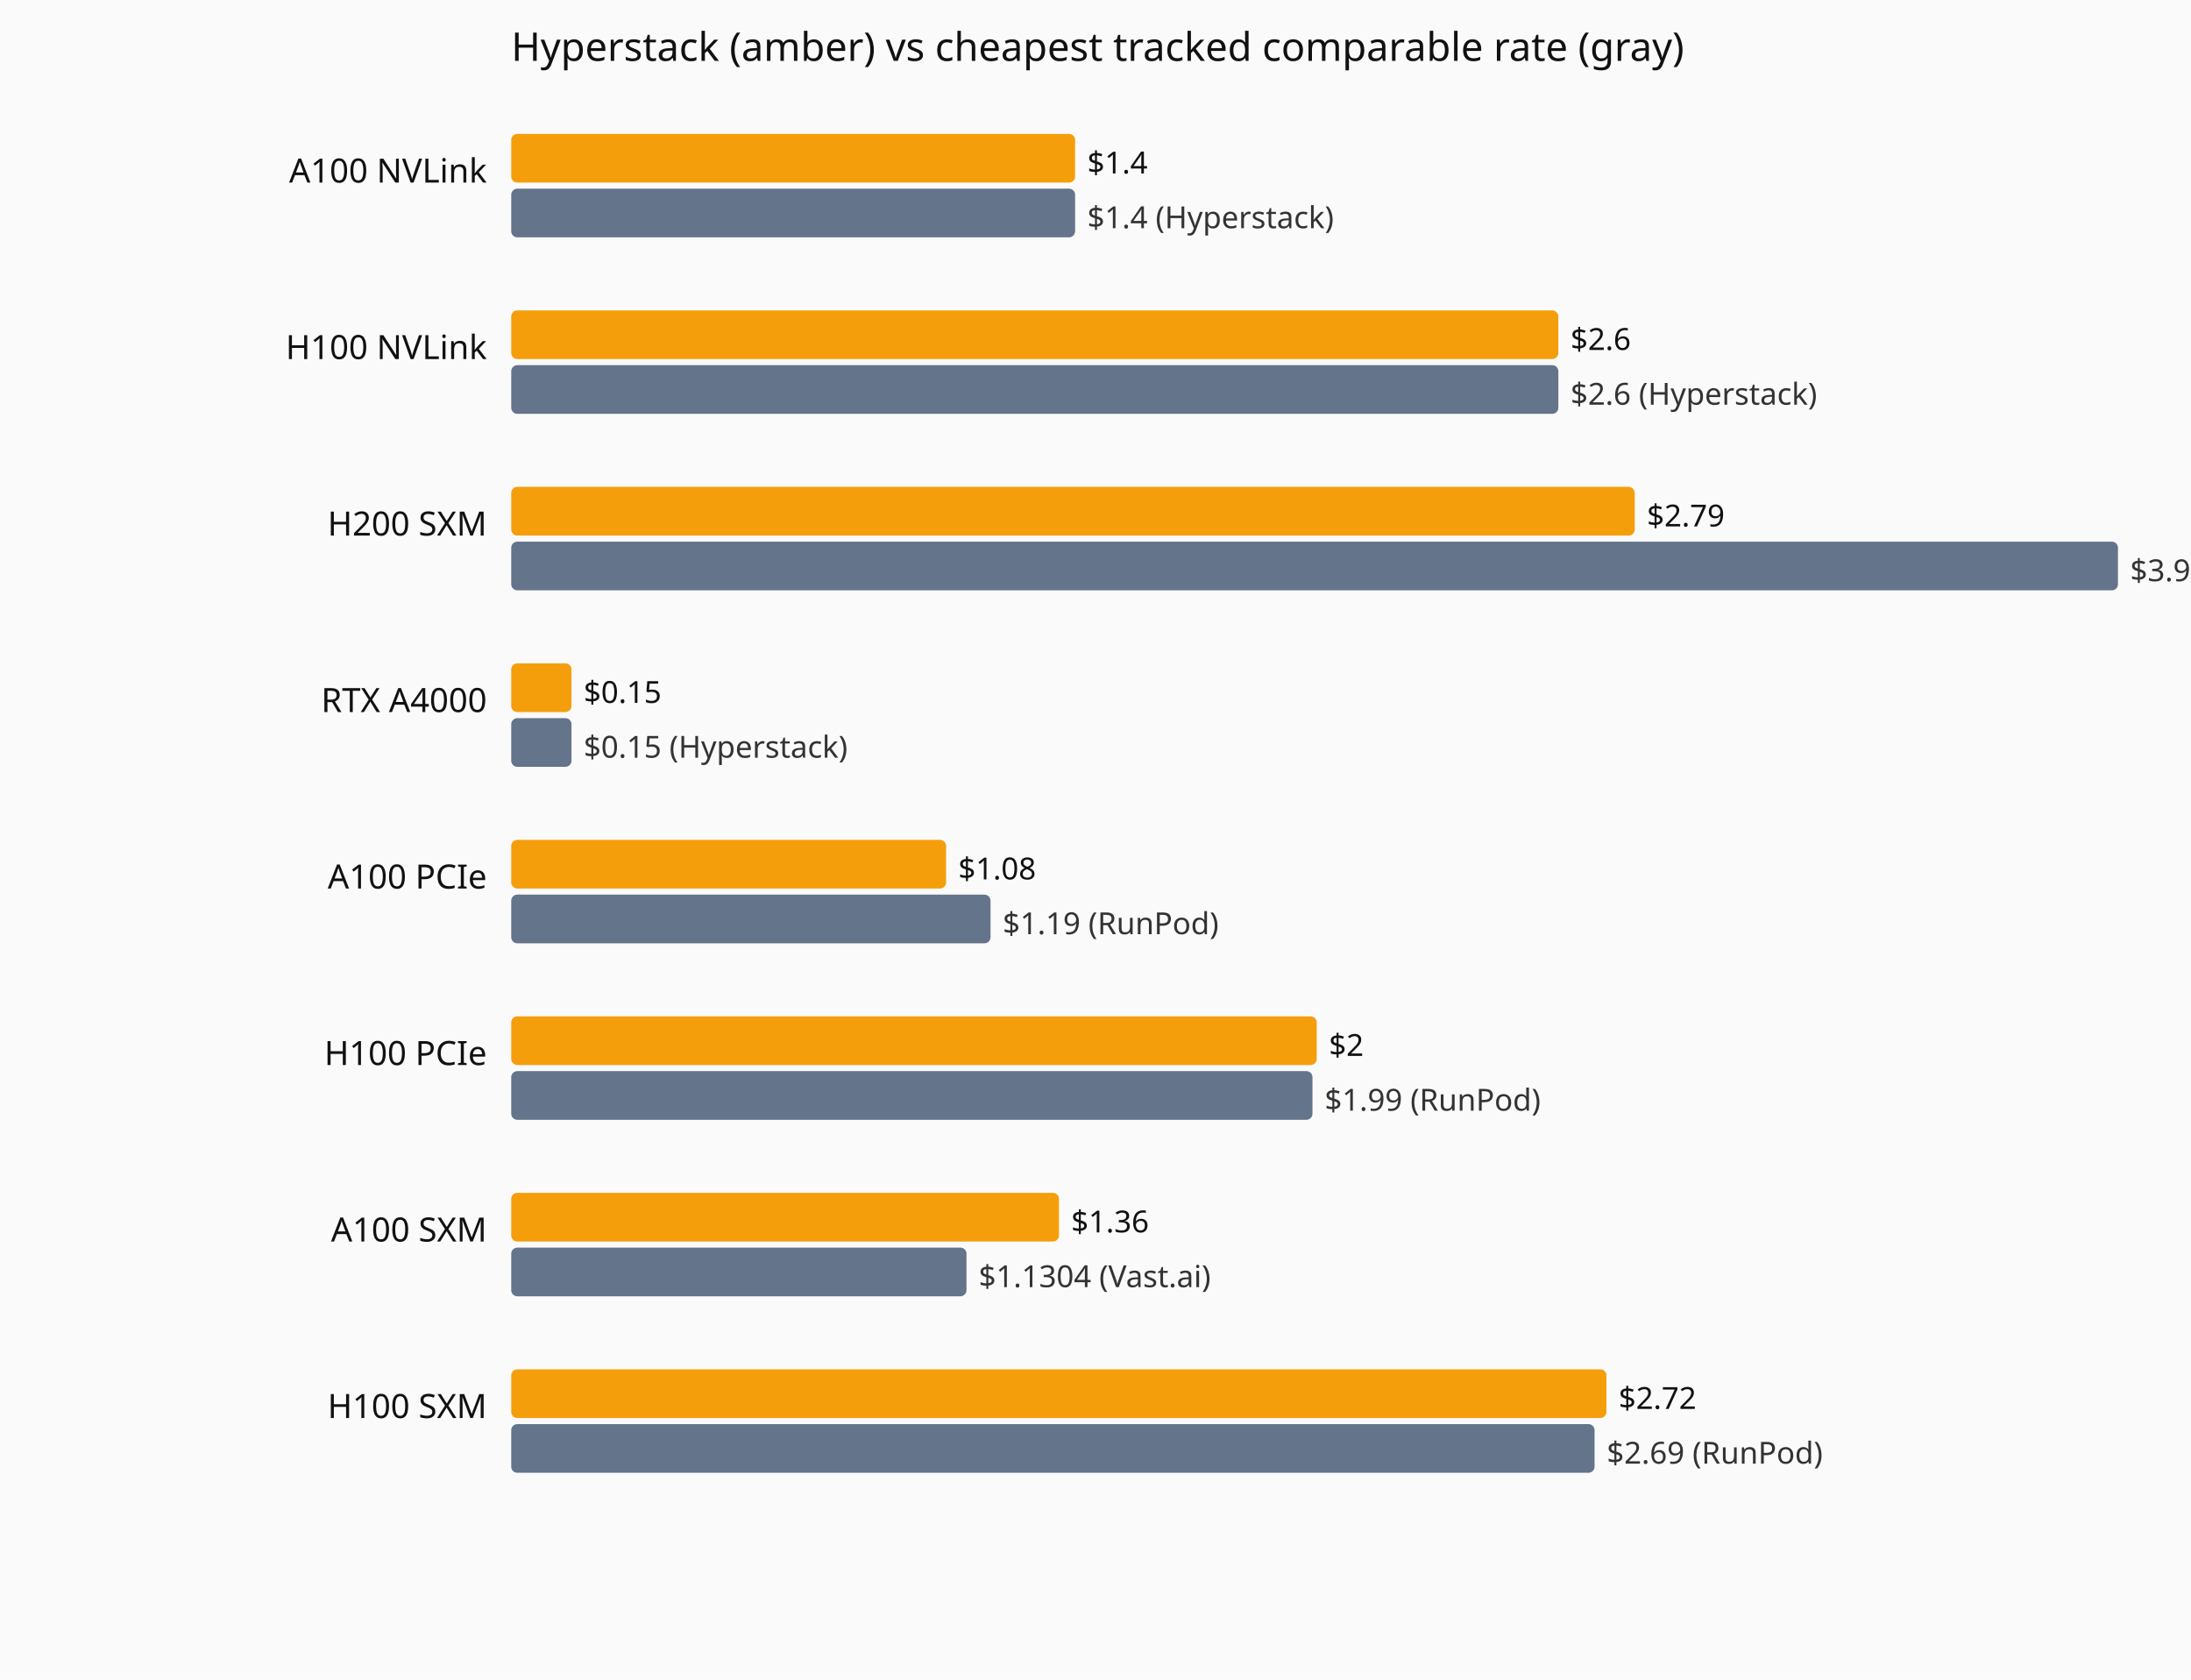
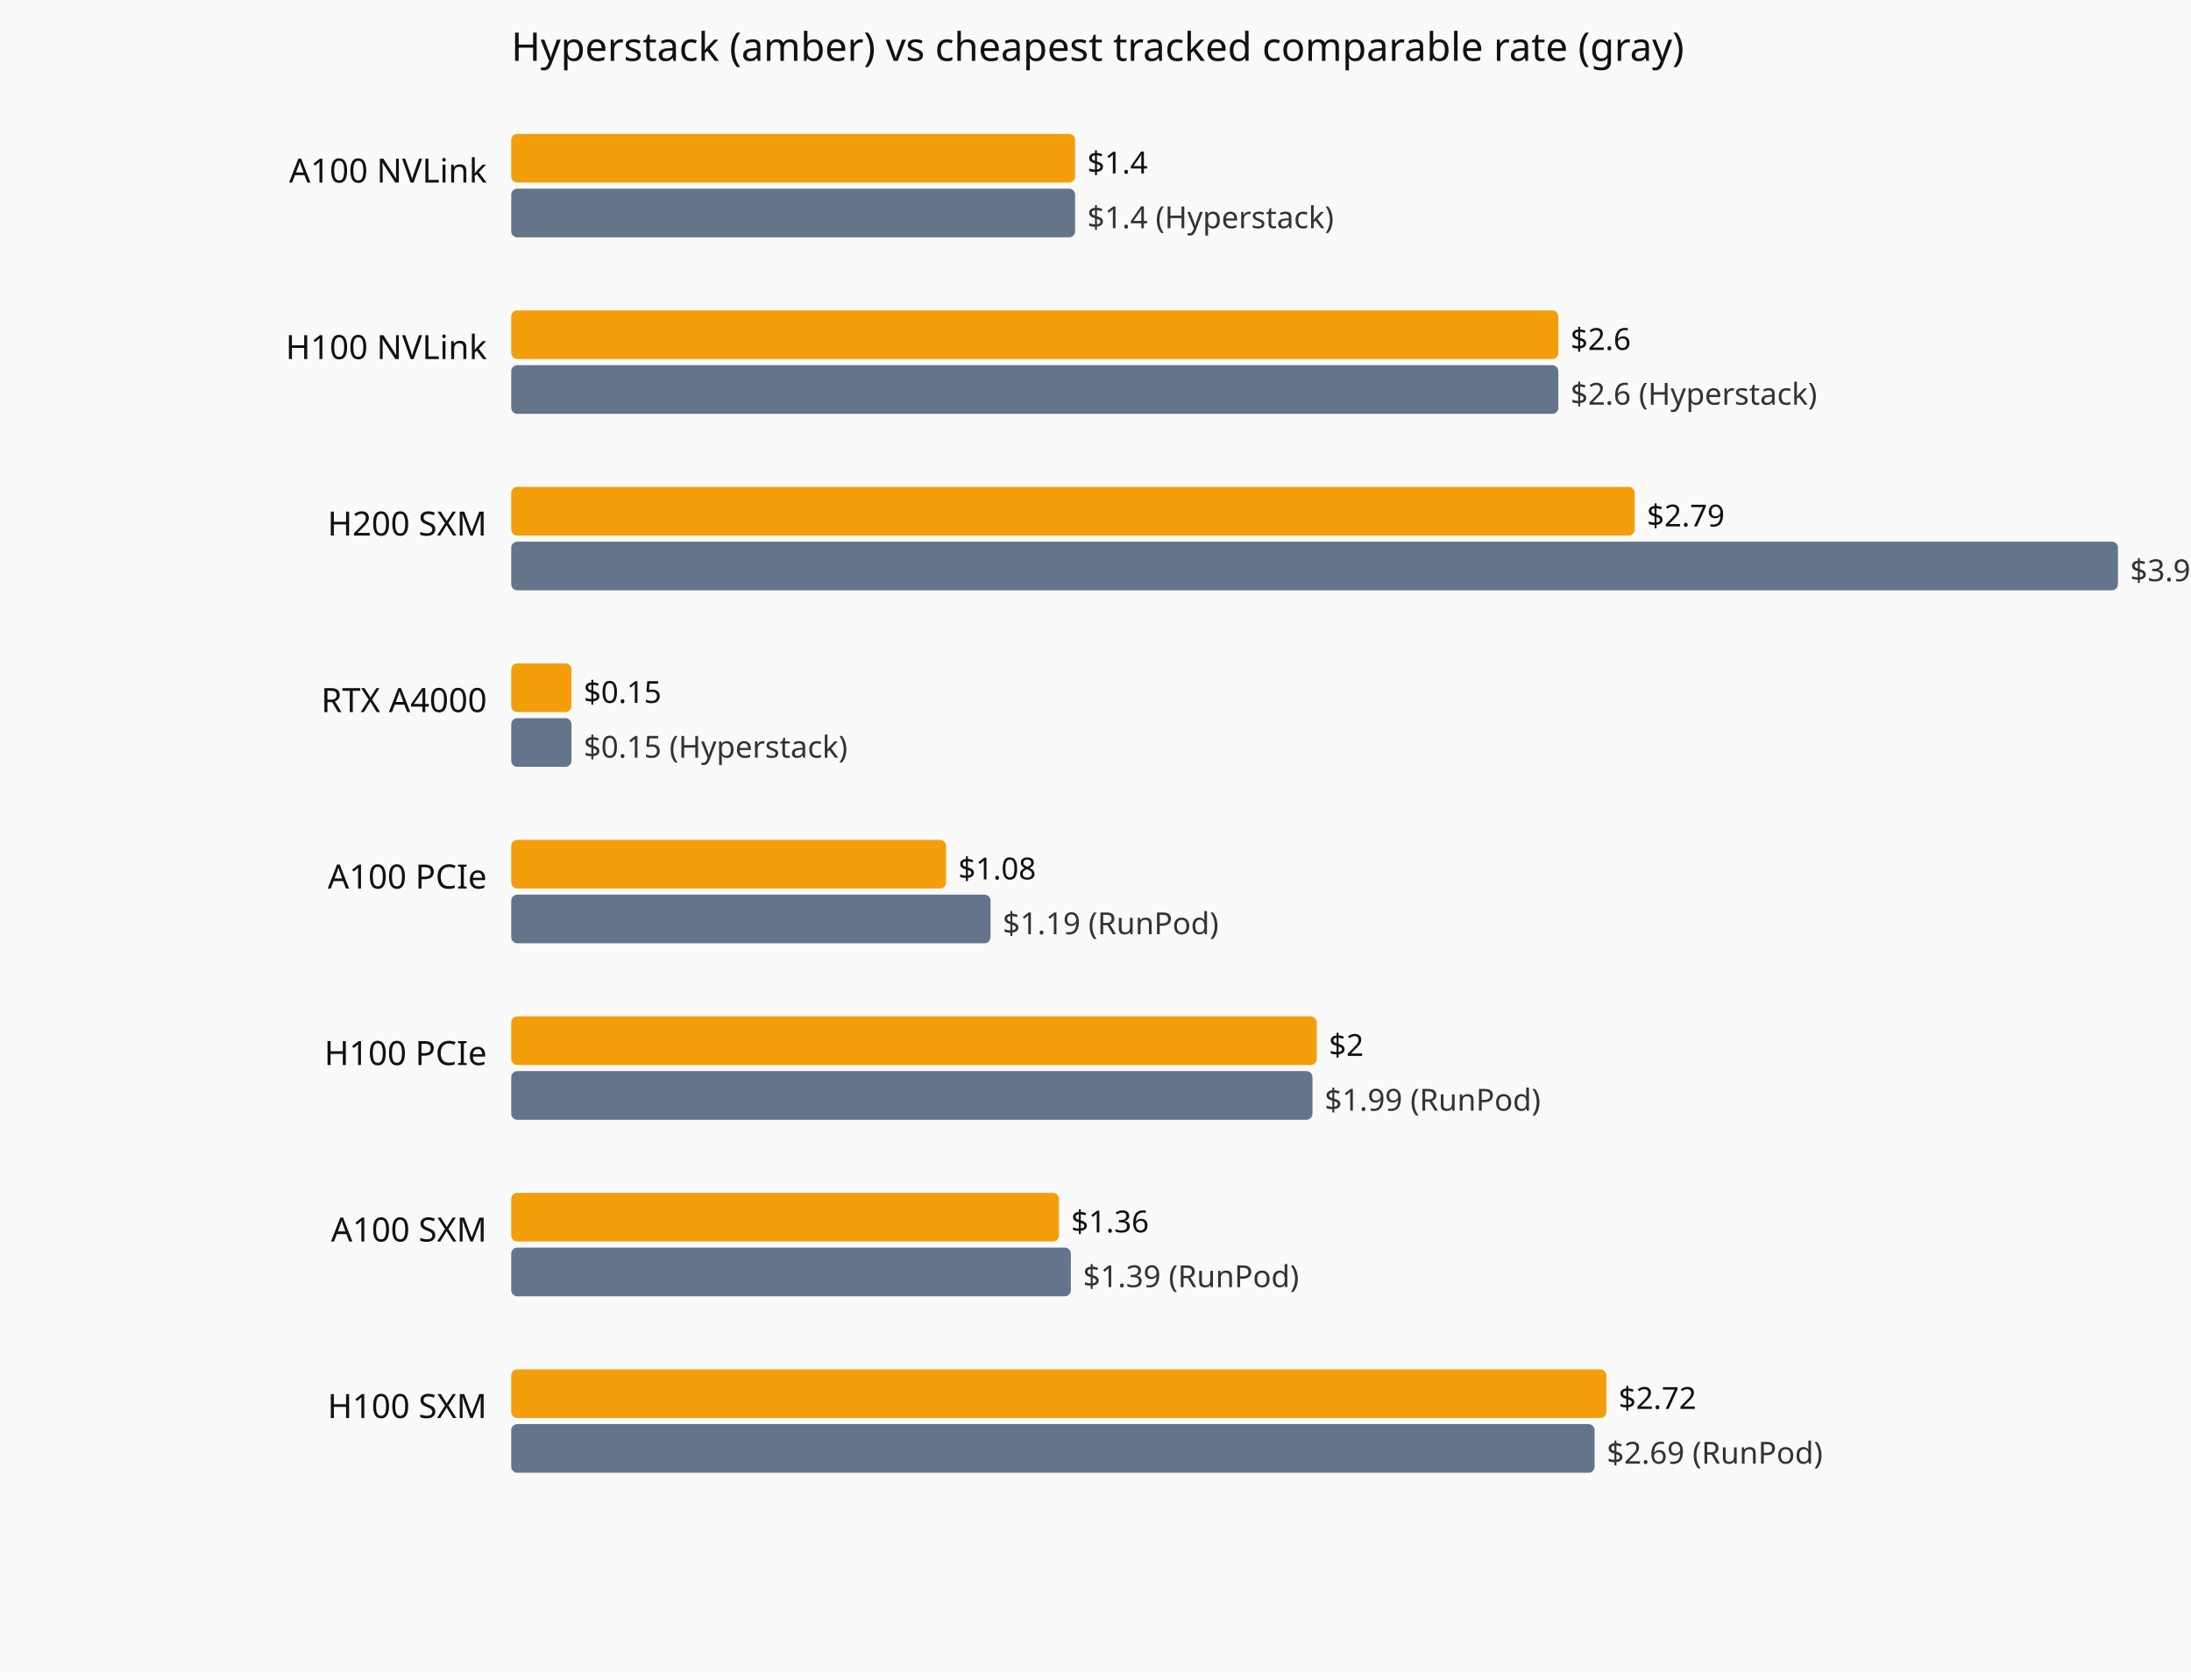
<svg xmlns="http://www.w3.org/2000/svg" viewBox="0 0 720 552" role="img" aria-label="Current hourly rate versus the cheapest tracked vendor, by GPU model.">
  <rect width="720" height="552" fill="#fafafa" />
  <text x="168" y="20" font-family="system-ui,sans-serif" font-size="13" fill="#111">Hyperstack (amber) vs cheapest tracked comparable rate (gray)</text>
  <text x="160" y="60" text-anchor="end" font-family="system-ui,sans-serif" font-size="11" fill="#111">A100 NVLink</text>
  <rect x="168" y="44" width="185.3" height="16" fill="#f59e0b" rx="2" />
  <text x="357.3" y="57" font-family="system-ui,sans-serif" font-size="10" fill="#111">$1.4</text>
  <rect x="168" y="62" width="185.3" height="16" fill="#64748b" rx="2" />
  <text x="357.3" y="75" font-family="system-ui,sans-serif" font-size="10" fill="#333">$1.4 (Hyperstack)</text>
  <text x="160" y="118" text-anchor="end" font-family="system-ui,sans-serif" font-size="11" fill="#111">H100 NVLink</text>
  <rect x="168" y="102" width="344.1" height="16" fill="#f59e0b" rx="2" />
  <text x="516.1" y="115" font-family="system-ui,sans-serif" font-size="10" fill="#111">$2.6</text>
  <rect x="168" y="120" width="344.1" height="16" fill="#64748b" rx="2" />
  <text x="516.1" y="133" font-family="system-ui,sans-serif" font-size="10" fill="#333">$2.6 (Hyperstack)</text>
  <text x="160" y="176" text-anchor="end" font-family="system-ui,sans-serif" font-size="11" fill="#111">H200 SXM</text>
  <rect x="168" y="160" width="369.2" height="16" fill="#f59e0b" rx="2" />
  <text x="541.2" y="173" font-family="system-ui,sans-serif" font-size="10" fill="#111">$2.79</text>
  <rect x="168" y="178" width="528.0" height="16" fill="#64748b" rx="2" />
  <text x="700.0" y="191" font-family="system-ui,sans-serif" font-size="10" fill="#333">$3.99 (Hyperstack)</text>
  <text x="160" y="234" text-anchor="end" font-family="system-ui,sans-serif" font-size="11" fill="#111">RTX A4000</text>
  <rect x="168" y="218" width="19.8" height="16" fill="#f59e0b" rx="2" />
  <text x="191.8" y="231" font-family="system-ui,sans-serif" font-size="10" fill="#111">$0.15</text>
  <rect x="168" y="236" width="19.8" height="16" fill="#64748b" rx="2" />
  <text x="191.8" y="249" font-family="system-ui,sans-serif" font-size="10" fill="#333">$0.15 (Hyperstack)</text>
  <text x="160" y="292" text-anchor="end" font-family="system-ui,sans-serif" font-size="11" fill="#111">A100 PCIe</text>
  <rect x="168" y="276" width="142.9" height="16" fill="#f59e0b" rx="2" />
  <text x="314.9" y="289" font-family="system-ui,sans-serif" font-size="10" fill="#111">$1.08</text>
  <rect x="168" y="294" width="157.5" height="16" fill="#64748b" rx="2" />
  <text x="329.5" y="307" font-family="system-ui,sans-serif" font-size="10" fill="#333">$1.19 (RunPod)</text>
  <text x="160" y="350" text-anchor="end" font-family="system-ui,sans-serif" font-size="11" fill="#111">H100 PCIe</text>
  <rect x="168" y="334" width="264.7" height="16" fill="#f59e0b" rx="2" />
  <text x="436.7" y="347" font-family="system-ui,sans-serif" font-size="10" fill="#111">$2</text>
  <rect x="168" y="352" width="263.3" height="16" fill="#64748b" rx="2" />
  <text x="435.3" y="365" font-family="system-ui,sans-serif" font-size="10" fill="#333">$1.99 (RunPod)</text>
  <text x="160" y="408" text-anchor="end" font-family="system-ui,sans-serif" font-size="11" fill="#111">A100 SXM</text>
  <rect x="168" y="392" width="180.0" height="16" fill="#f59e0b" rx="2" />
  <text x="352.0" y="405" font-family="system-ui,sans-serif" font-size="10" fill="#111">$1.36</text>
-   <rect x="168" y="410" width="149.6" height="16" fill="#64748b" rx="2" />
-   <text x="321.6" y="423" font-family="system-ui,sans-serif" font-size="10" fill="#333">$1.1304 (Vast.ai)</text>
+   <rect x="168" y="410" width="183.9" height="16" fill="#64748b" rx="2" />
+   <text x="355.9" y="423" font-family="system-ui,sans-serif" font-size="10" fill="#333">$1.39 (RunPod)</text>
  <text x="160" y="466" text-anchor="end" font-family="system-ui,sans-serif" font-size="11" fill="#111">H100 SXM</text>
  <rect x="168" y="450" width="359.9" height="16" fill="#f59e0b" rx="2" />
  <text x="531.9" y="463" font-family="system-ui,sans-serif" font-size="10" fill="#111">$2.72</text>
  <rect x="168" y="468" width="356.0" height="16" fill="#64748b" rx="2" />
  <text x="528.0" y="481" font-family="system-ui,sans-serif" font-size="10" fill="#333">$2.69 (RunPod)</text>
</svg>
